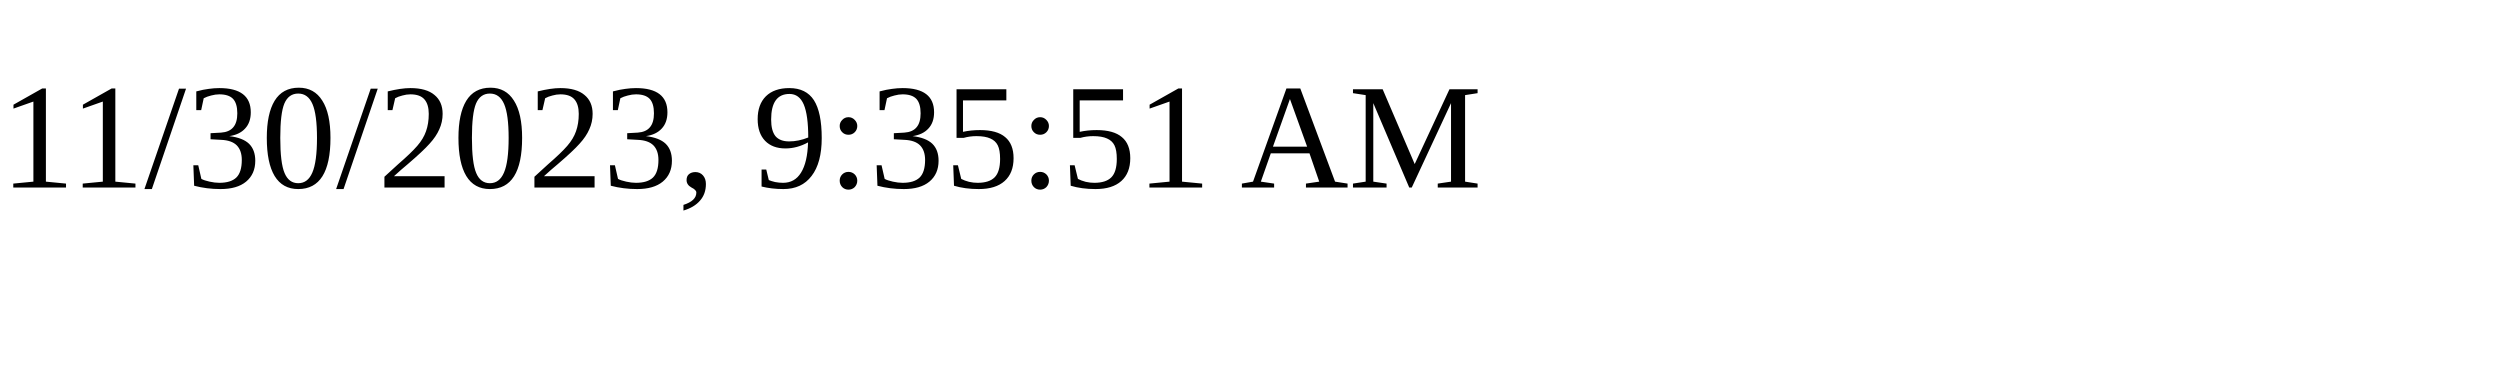
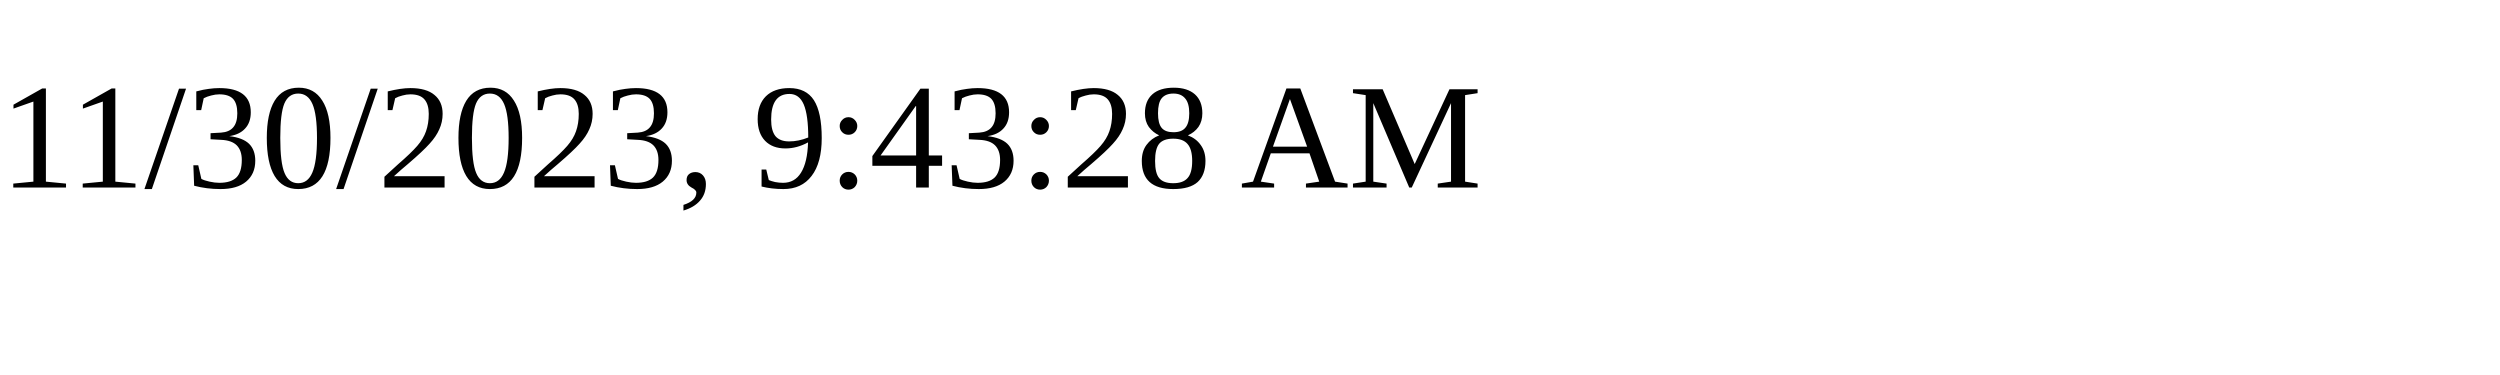
<svg xmlns="http://www.w3.org/2000/svg" height="30" width="200">
-   <text x="0" y="15">11/30/2023, 9:35:51 AM</text>
+   <text x="0" y="15">11/30/2023, 9:43:28 AM</text>
</svg>
